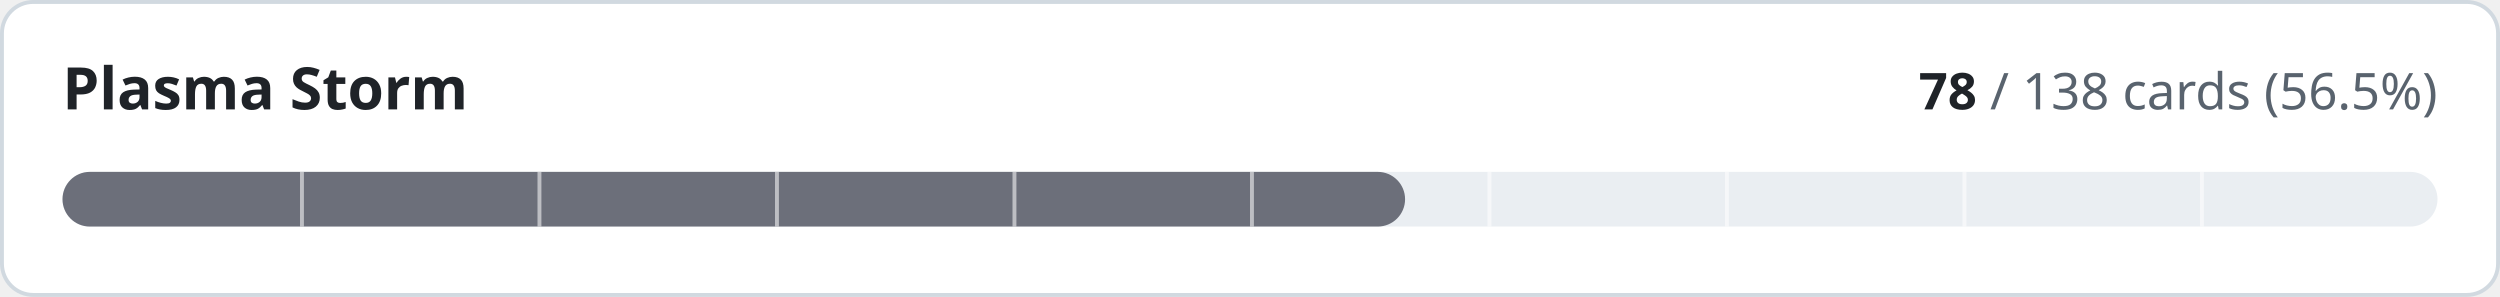
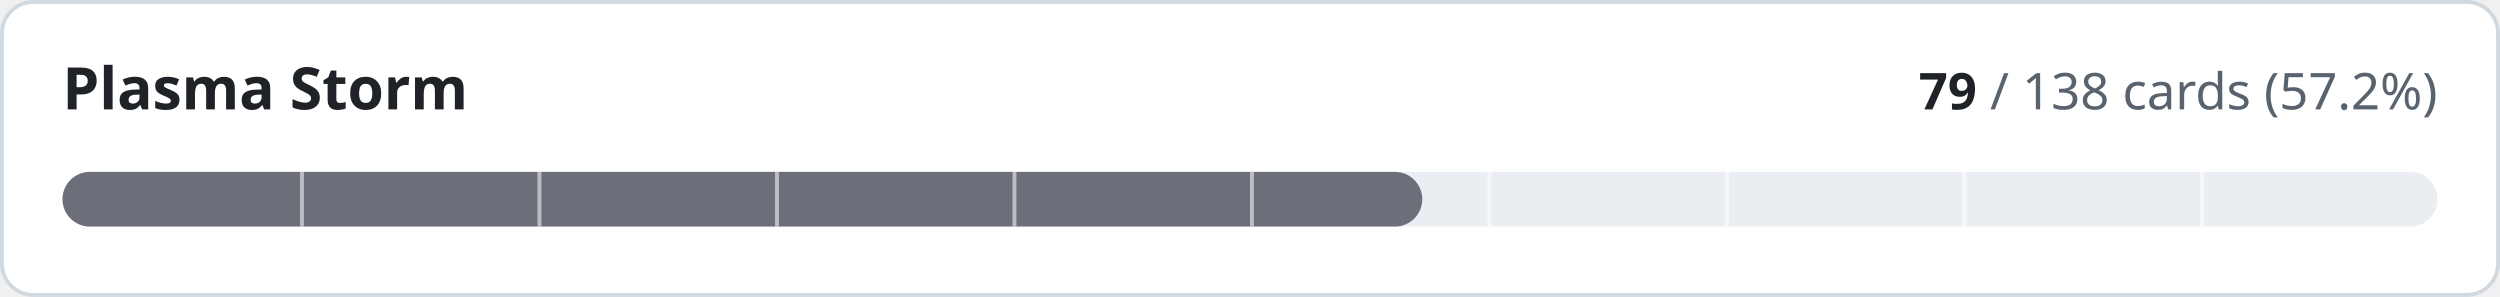
- <svg xmlns="http://www.w3.org/2000/svg" width="640" height="76" viewBox="0 0 640 76" role="img" aria-label="Plasma Storm: 78 of 138 cards implemented">
+ <svg xmlns="http://www.w3.org/2000/svg" width="640" height="76" viewBox="0 0 640 76" role="img" aria-label="Plasma Storm: 79 of 138 cards implemented">
  <style>
.t{fill:#1f2328}.m{fill:#59636e}.trk{fill:#eaeef2}.bd{stroke:#d1d9e0}.bg{fill:#ffffff}
@media (prefers-color-scheme:dark){.t{fill:#f0f6fc}.m{fill:#9198a1}.trk{fill:#262c36}.bd{stroke:#3d444d}.bg{fill:#0d1117}}
text{font-family:-apple-system,BlinkMacSystemFont,'Segoe UI','Noto Sans',Helvetica,Arial,sans-serif;font-variant-numeric:tabular-nums}
</style>
  <rect class="bg bd" x="0.5" y="0.5" width="639" height="75" rx="8" stroke-width="1" />
  <text class="t" x="16" y="28" font-size="15" font-weight="600">Plasma Storm</text>
  <text class="m" x="624" y="28" font-size="13" text-anchor="end">
-     <tspan class="t" font-weight="600">78</tspan> / 138 cards (56.5%)</text>
+     <tspan class="t" font-weight="600">79</tspan> / 138 cards (57.2%)</text>
  <rect class="trk" x="16" y="44" width="608" height="14" rx="7" />
-   <rect x="16" y="44" width="343.7" height="14" rx="7" fill="#6c6f7a" />
+   <rect x="16" y="44" width="348.1" height="14" rx="7" fill="#6c6f7a" />
  <rect x="76.8" y="44" width="1" height="14" class="bg" opacity="0.55" />
  <rect x="137.6" y="44" width="1" height="14" class="bg" opacity="0.55" />
  <rect x="198.4" y="44" width="1" height="14" class="bg" opacity="0.55" />
  <rect x="259.2" y="44" width="1" height="14" class="bg" opacity="0.55" />
  <rect x="320.0" y="44" width="1" height="14" class="bg" opacity="0.55" />
  <rect x="380.8" y="44" width="1" height="14" class="bg" opacity="0.55" />
  <rect x="441.6" y="44" width="1" height="14" class="bg" opacity="0.55" />
  <rect x="502.4" y="44" width="1" height="14" class="bg" opacity="0.55" />
  <rect x="563.2" y="44" width="1" height="14" class="bg" opacity="0.55" />
</svg>
